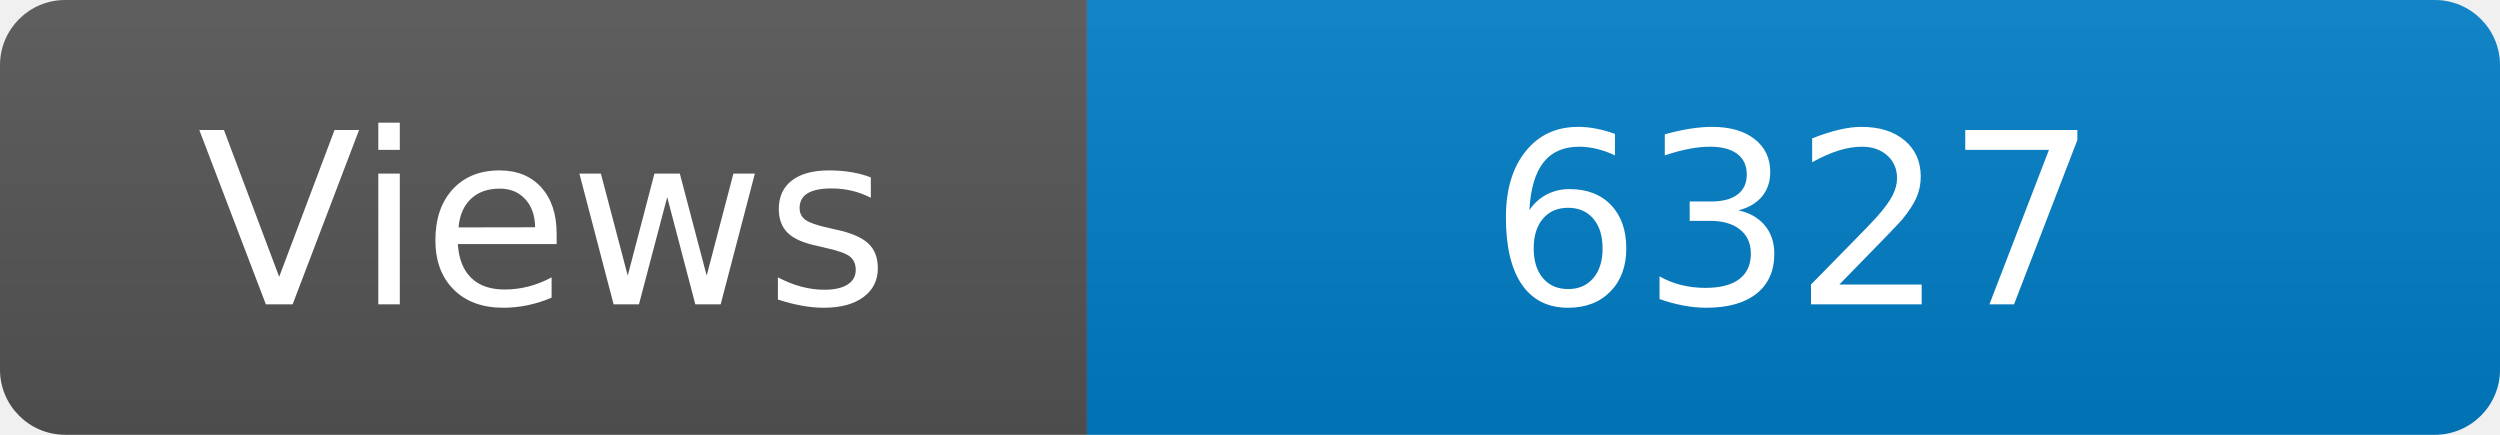
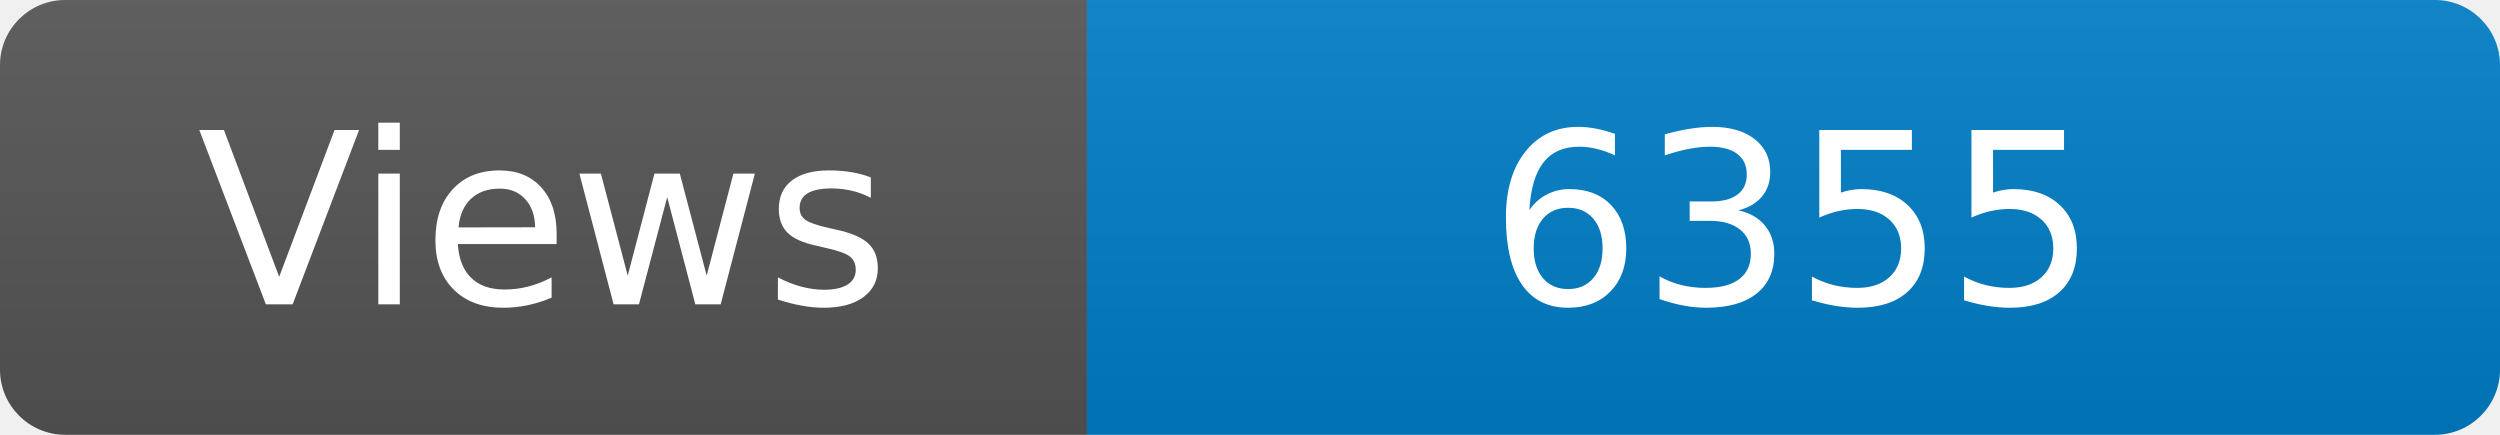
<svg xmlns="http://www.w3.org/2000/svg" width="115" height="20" role="img" aria-label="Maintained?: yes">
  <linearGradient id="s" x2="0" y2="100%">
    <stop offset="0" stop-color="#bbb" stop-opacity=".1" />
    <stop offset="1" stop-opacity=".1" />
  </linearGradient>
  <clipPath id="r">
    <rect width="115" height="20" rx="3" fill="#fff" />
  </clipPath>
  <g clip-path="url(#r)">
    <rect width="50" height="20" fill="#555" />
    <rect x="50" width="160" height="20" fill="#007ec6" />
    <rect width="115" height="20" fill="url(#s)" />
  </g>
  <g fill="#fff" text-anchor="middle" font-family="Verdana,Geneva,DejaVu Sans,sans-serif" font-size="110">
    <text x="250" y="140" transform="scale(.1)" fill="#fff">Views</text>
-     <text x="825" y="140" transform="scale(.1)" fill="#fff">6327</text>
+     <text x="825" y="140" transform="scale(.1)" fill="#fff">6355</text>
  </g>
</svg>
